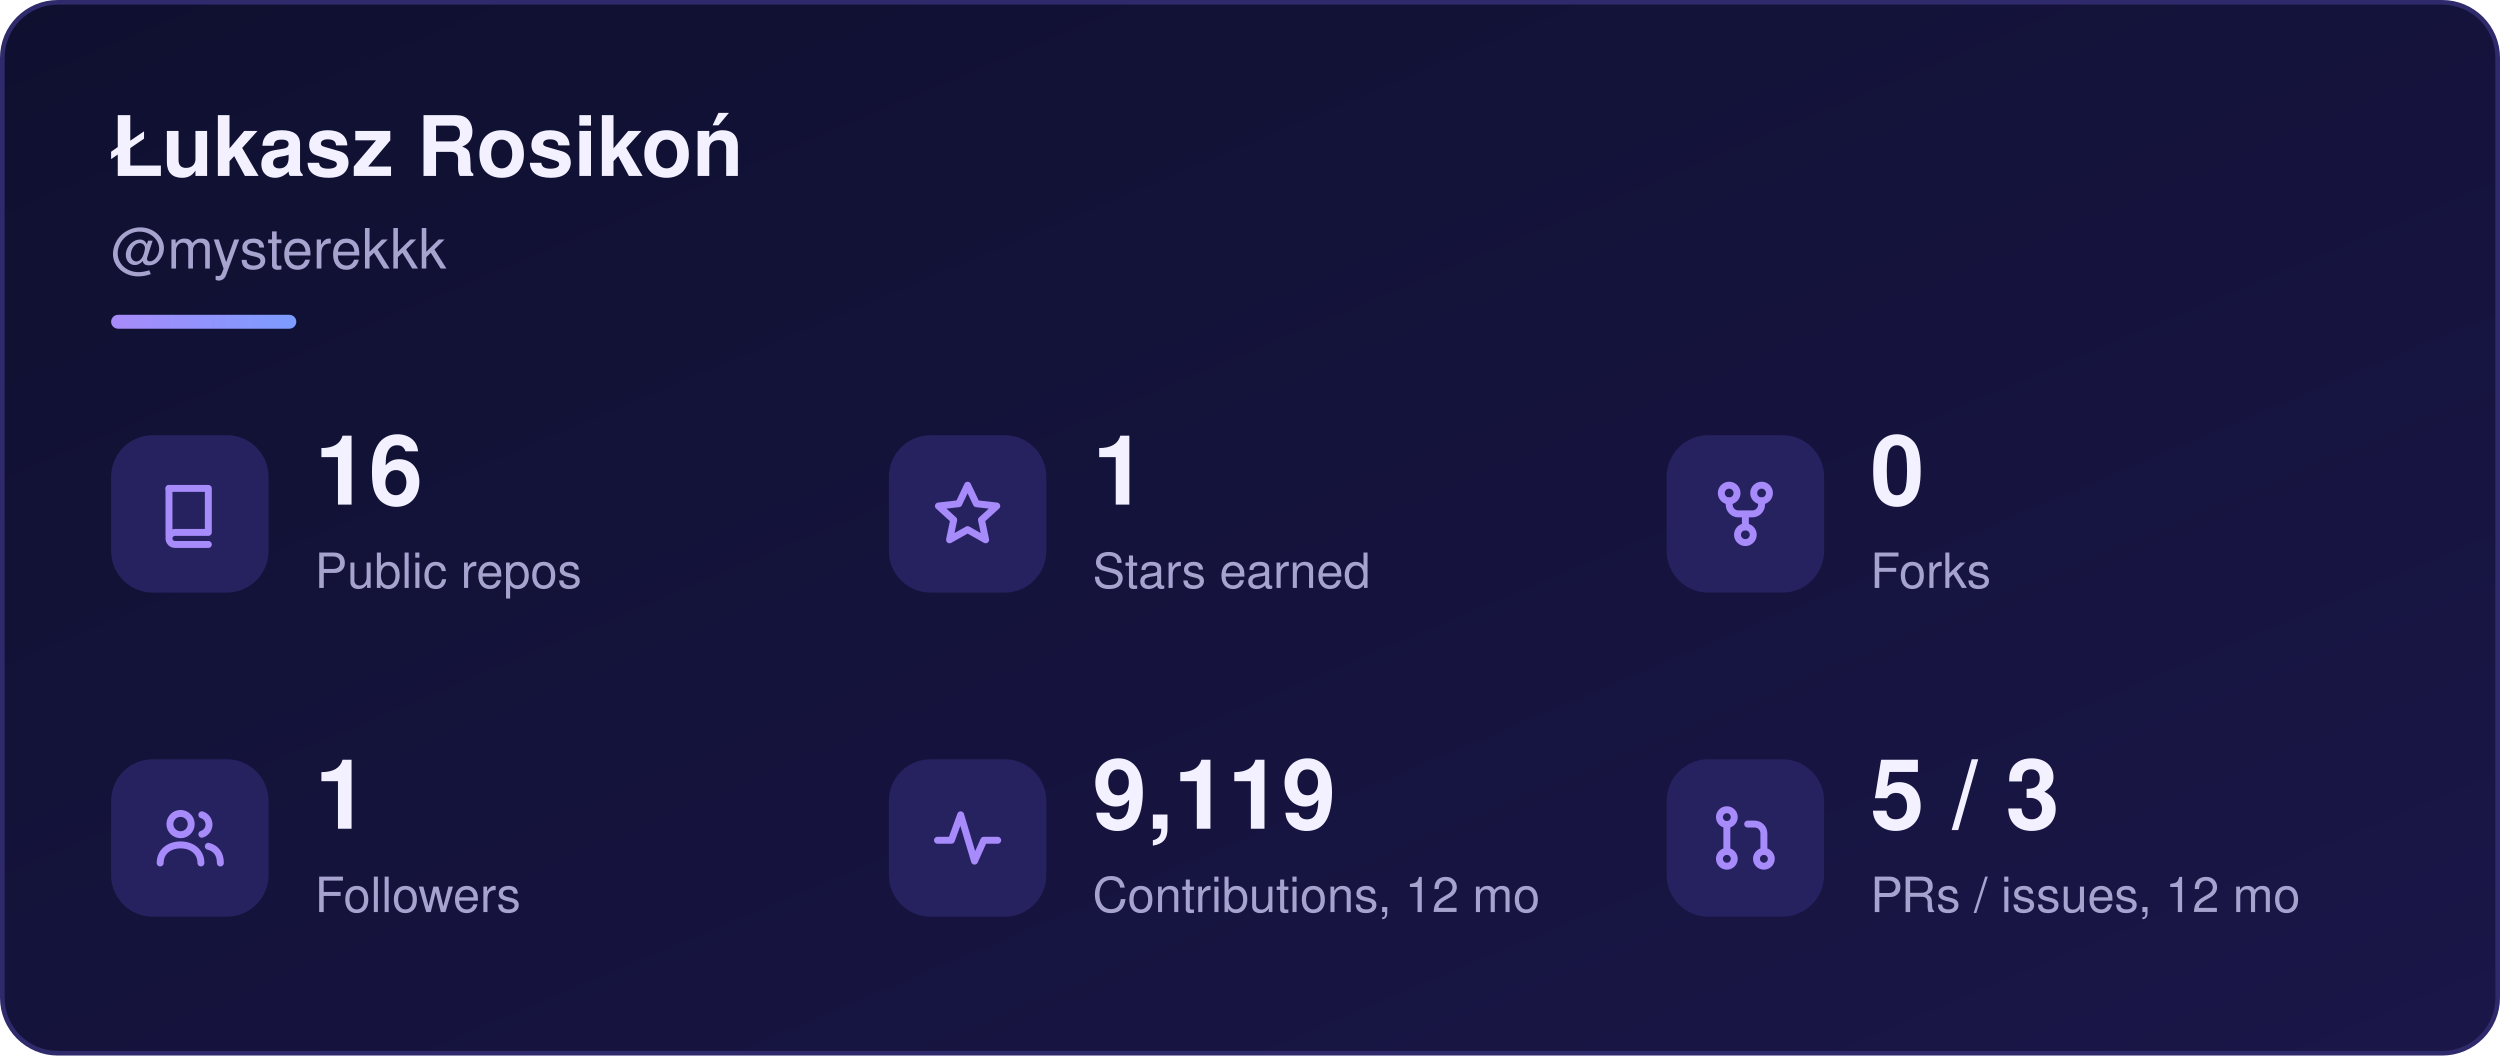
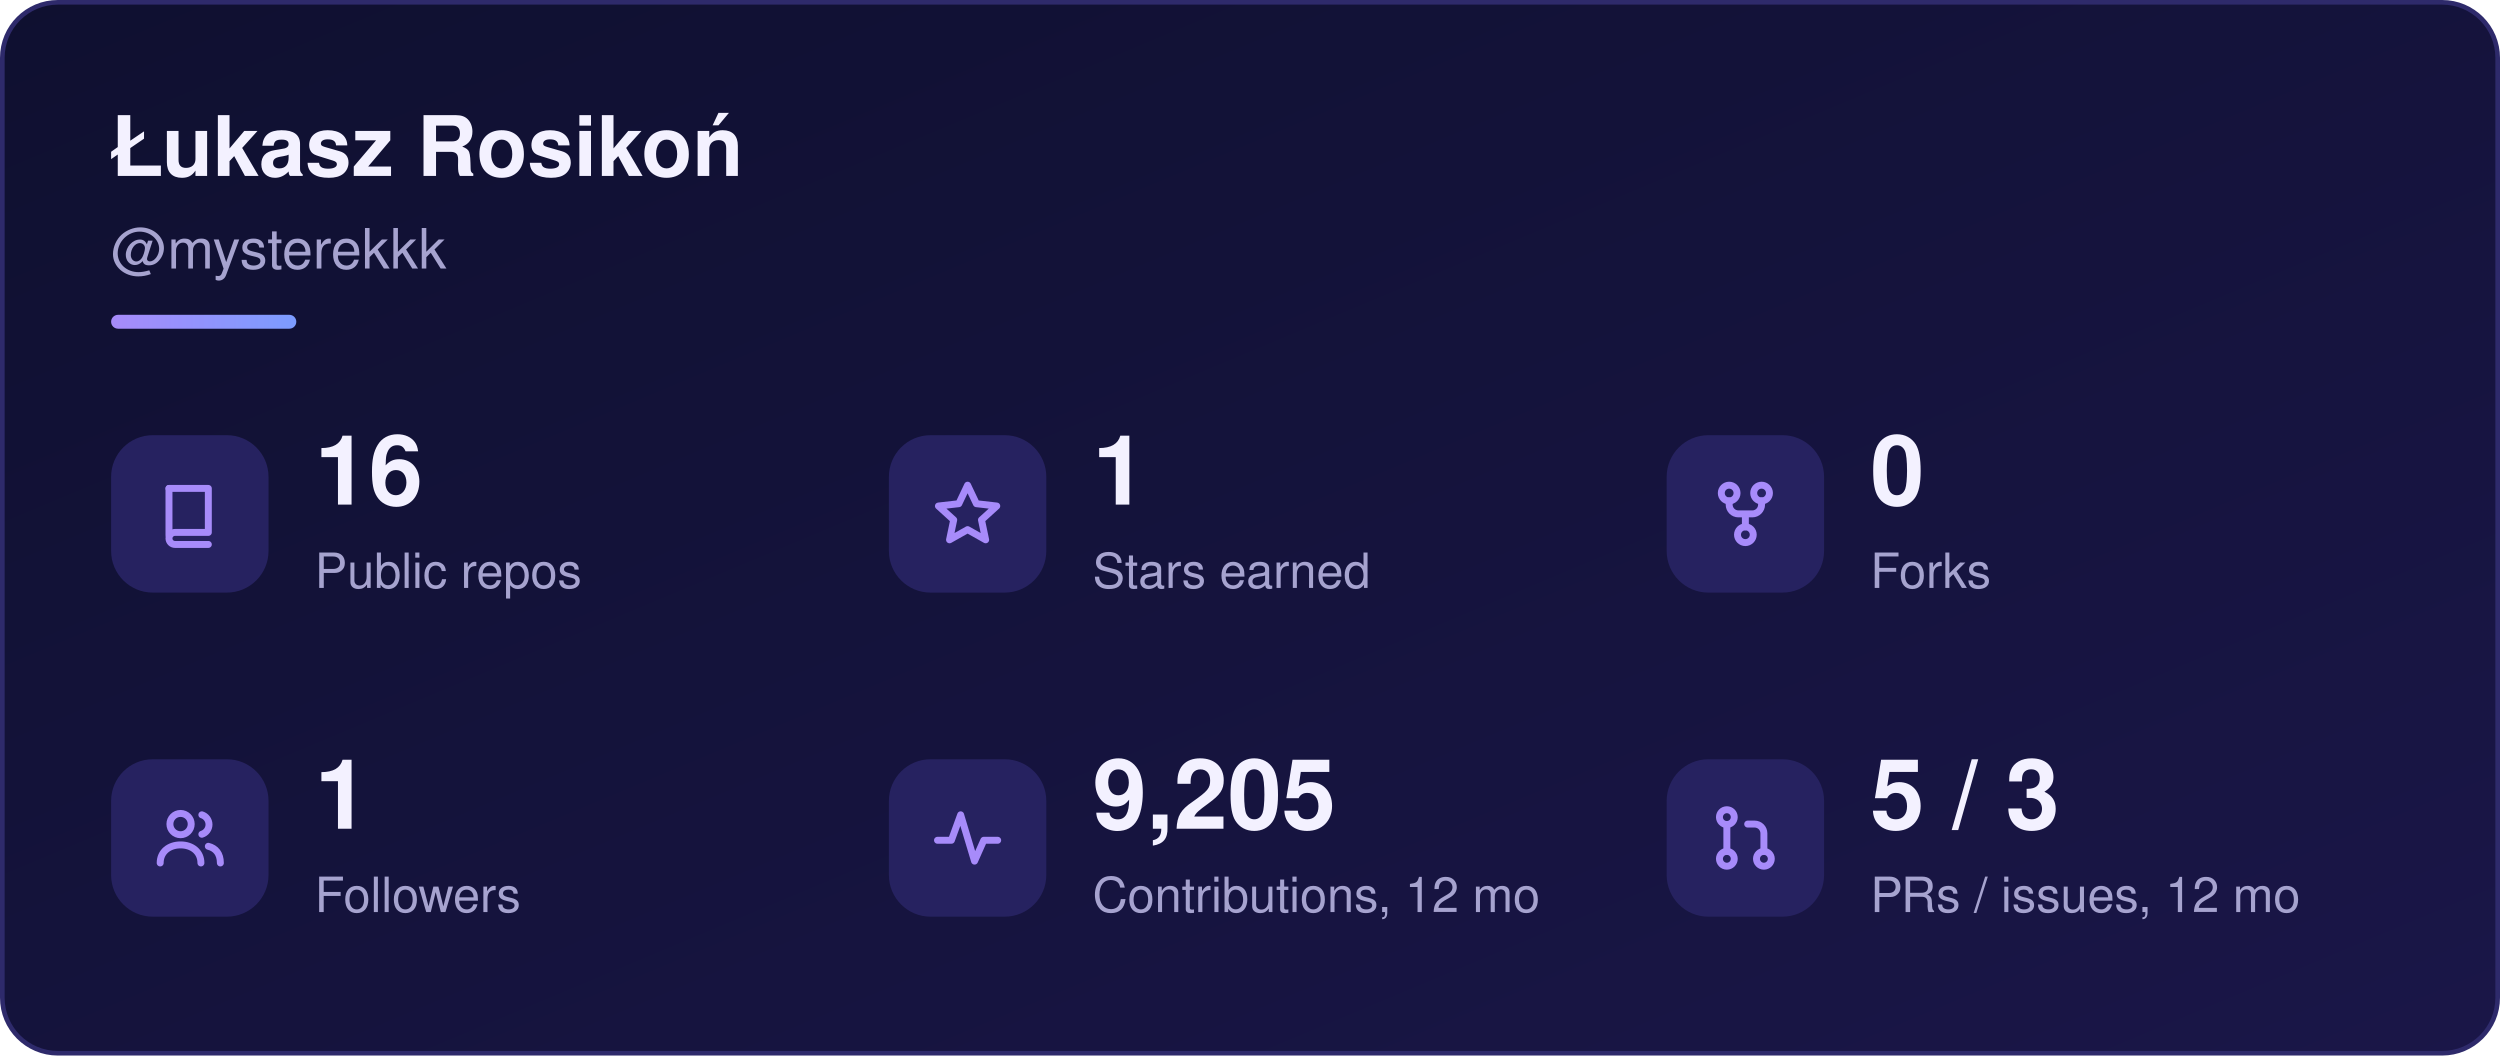
<svg xmlns="http://www.w3.org/2000/svg" width="540" height="228" viewBox="0 0 540 228" role="img" aria-labelledby="sk-title sk-desc">
  <defs>
    <linearGradient id="sk-bg" x1="0" y1="0" x2="1" y2="1">
      <stop offset="0" stop-color="#0f1030" />
      <stop offset="1" stop-color="#1a1648" />
    </linearGradient>
    <linearGradient id="sk-accent" x1="0" y1="0" x2="1" y2="0">
      <stop offset="0" stop-color="#a78bfa" />
      <stop offset="1" stop-color="#7c9cff" />
    </linearGradient>
  </defs>
  <rect x="0.5" y="0.5" width="539" height="227" rx="12" fill="url(#sk-bg)" stroke="#2e2a6b" stroke-width="1" />
  <g font-family="-apple-system, BlinkMacSystemFont, 'Segoe UI', Helvetica, Arial, sans-serif">
    <text x="24" y="38" font-size="18" font-weight="700" fill="#f3f1ff">Łukasz Rosikoń</text>
    <text x="24" y="58" font-size="12" fill="#a6a3cf">@mysterekkk</text>
    <rect x="24" y="68" width="40" height="3" rx="1.5" fill="url(#sk-accent)" />
    <rect x="24" y="94" width="34" height="34" rx="9" fill="#262260" />
    <g transform="translate(33 103) scale(1)" fill="none" stroke="#a78bfa" stroke-width="1.5" stroke-linecap="round" stroke-linejoin="round">
      <path d="M3.5 2.5h8.5v9.5H4.8a1.3 1.3 0 0 0 0 2.6H12" />
      <path d="M3.5 2.5v10.1" />
    </g>
    <text x="68" y="109" font-size="21" font-weight="700" fill="#f3f1ff">16</text>
    <text x="68" y="127" font-size="10.5" fill="#a6a3cf">Public repos</text>
    <rect x="192" y="94" width="34" height="34" rx="9" fill="#262260" />
    <g transform="translate(201 103) scale(1)" fill="none" stroke="#a78bfa" stroke-width="1.5" stroke-linecap="round" stroke-linejoin="round">
      <path d="M8 1.8l1.9 4 4.4.5-3.3 3 .9 4.3L8 11.4 4.1 13.6 5 9.3 1.7 6.3l4.4-.5z" />
    </g>
    <text x="236" y="109" font-size="21" font-weight="700" fill="#f3f1ff">1</text>
    <text x="236" y="127" font-size="10.5" fill="#a6a3cf">Stars earned</text>
    <rect x="360" y="94" width="34" height="34" rx="9" fill="#262260" />
    <g transform="translate(369 103) scale(1)" fill="none" stroke="#a78bfa" stroke-width="1.5" stroke-linecap="round" stroke-linejoin="round">
      <circle cx="4.5" cy="3.5" r="1.7" />
      <circle cx="11.5" cy="3.5" r="1.7" />
      <circle cx="8" cy="12.5" r="1.7" />
      <path d="M4.5 5.2v.8a2 2 0 0 0 2 2h3a2 2 0 0 0 2-2v-.8M8 8v2.8" />
    </g>
    <text x="404" y="109" font-size="21" font-weight="700" fill="#f3f1ff">0</text>
    <text x="404" y="127" font-size="10.5" fill="#a6a3cf">Forks</text>
    <rect x="24" y="164" width="34" height="34" rx="9" fill="#262260" />
    <g transform="translate(33 173) scale(1)" fill="none" stroke="#a78bfa" stroke-width="1.5" stroke-linecap="round" stroke-linejoin="round">
      <circle cx="6" cy="5" r="2.3" />
      <path d="M1.6 13.4c0-2.4 1.9-3.9 4.4-3.9s4.4 1.5 4.4 3.9" />
      <path d="M10.6 3a2.2 2.2 0 0 1 0 4.2M12 9.8c1.6.4 2.6 1.6 2.6 3.6" />
    </g>
    <text x="68" y="179" font-size="21" font-weight="700" fill="#f3f1ff">1</text>
    <text x="68" y="197" font-size="10.5" fill="#a6a3cf">Followers</text>
    <rect x="192" y="164" width="34" height="34" rx="9" fill="#262260" />
    <g transform="translate(201 173) scale(1)" fill="none" stroke="#a78bfa" stroke-width="1.5" stroke-linecap="round" stroke-linejoin="round">
      <path d="M1.5 8.5h3l2-5.5 3 10 2-4.5h3" />
    </g>
-     <text x="236" y="179" font-size="21" font-weight="700" fill="#f3f1ff">9,119</text>
+     <text x="236" y="179" font-size="21" font-weight="700" fill="#f3f1ff">9,205</text>
    <text x="236" y="197" font-size="10.5" fill="#a6a3cf">Contributions, 12 mo</text>
    <rect x="360" y="164" width="34" height="34" rx="9" fill="#262260" />
    <g transform="translate(369 173) scale(1)" fill="none" stroke="#a78bfa" stroke-width="1.5" stroke-linecap="round" stroke-linejoin="round">
      <circle cx="4" cy="3.5" r="1.6" />
      <circle cx="4" cy="12.5" r="1.6" />
      <circle cx="12" cy="12.5" r="1.6" />
      <path d="M4 5.1v5.8M12 10.9V7a2 2 0 0 0-2-2H8.5" />
    </g>
    <text x="404" y="179" font-size="21" font-weight="700" fill="#f3f1ff">5 / 3</text>
    <text x="404" y="197" font-size="10.5" fill="#a6a3cf">PRs / issues, 12 mo</text>
  </g>
</svg>
